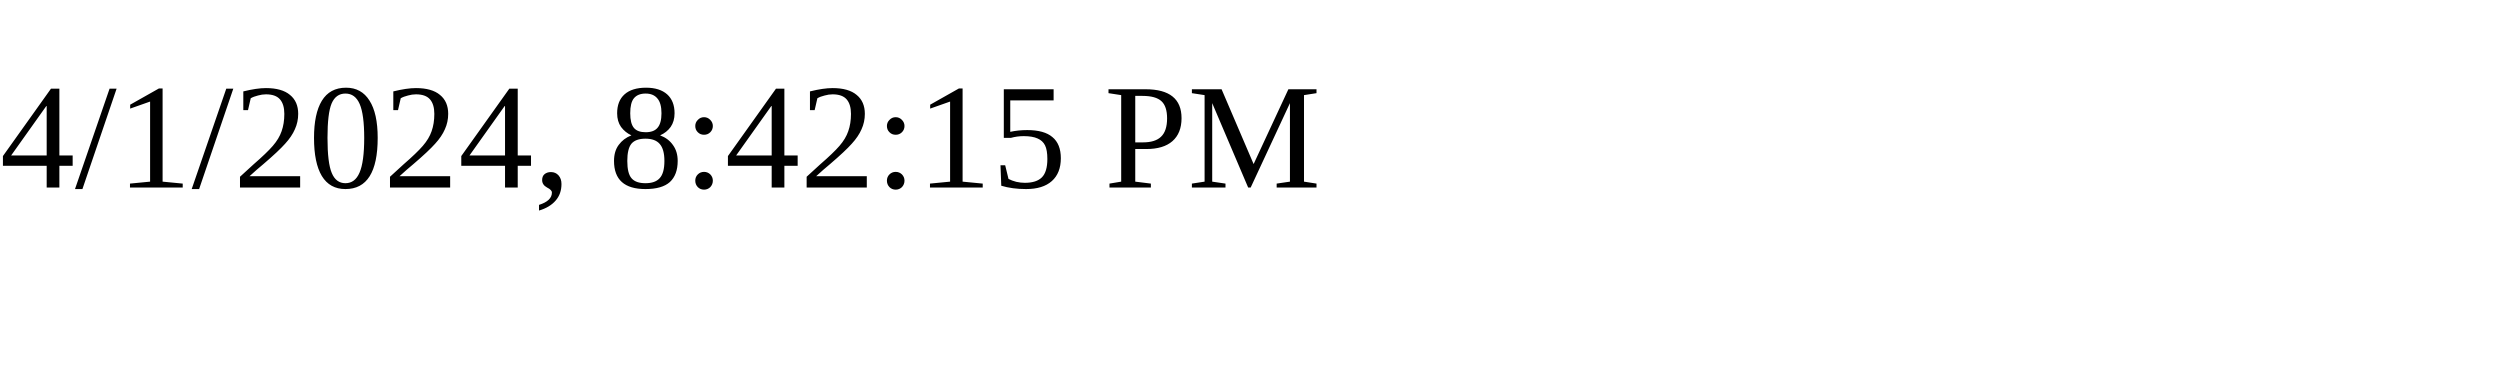
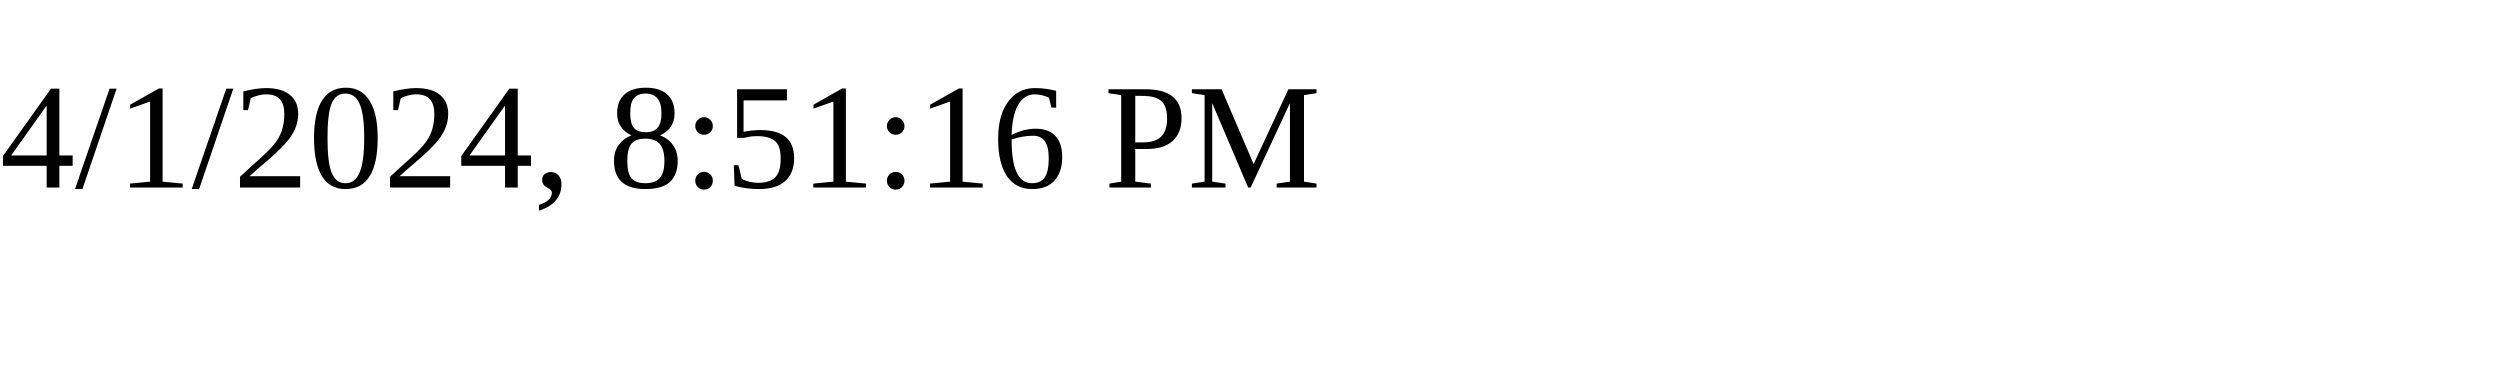
<svg xmlns="http://www.w3.org/2000/svg" height="30" width="200">
-   <text x="0" y="15">4/1/2024, 8:42:15 PM</text>
+   <text x="0" y="15">4/1/2024, 8:51:16 PM</text>
</svg>
